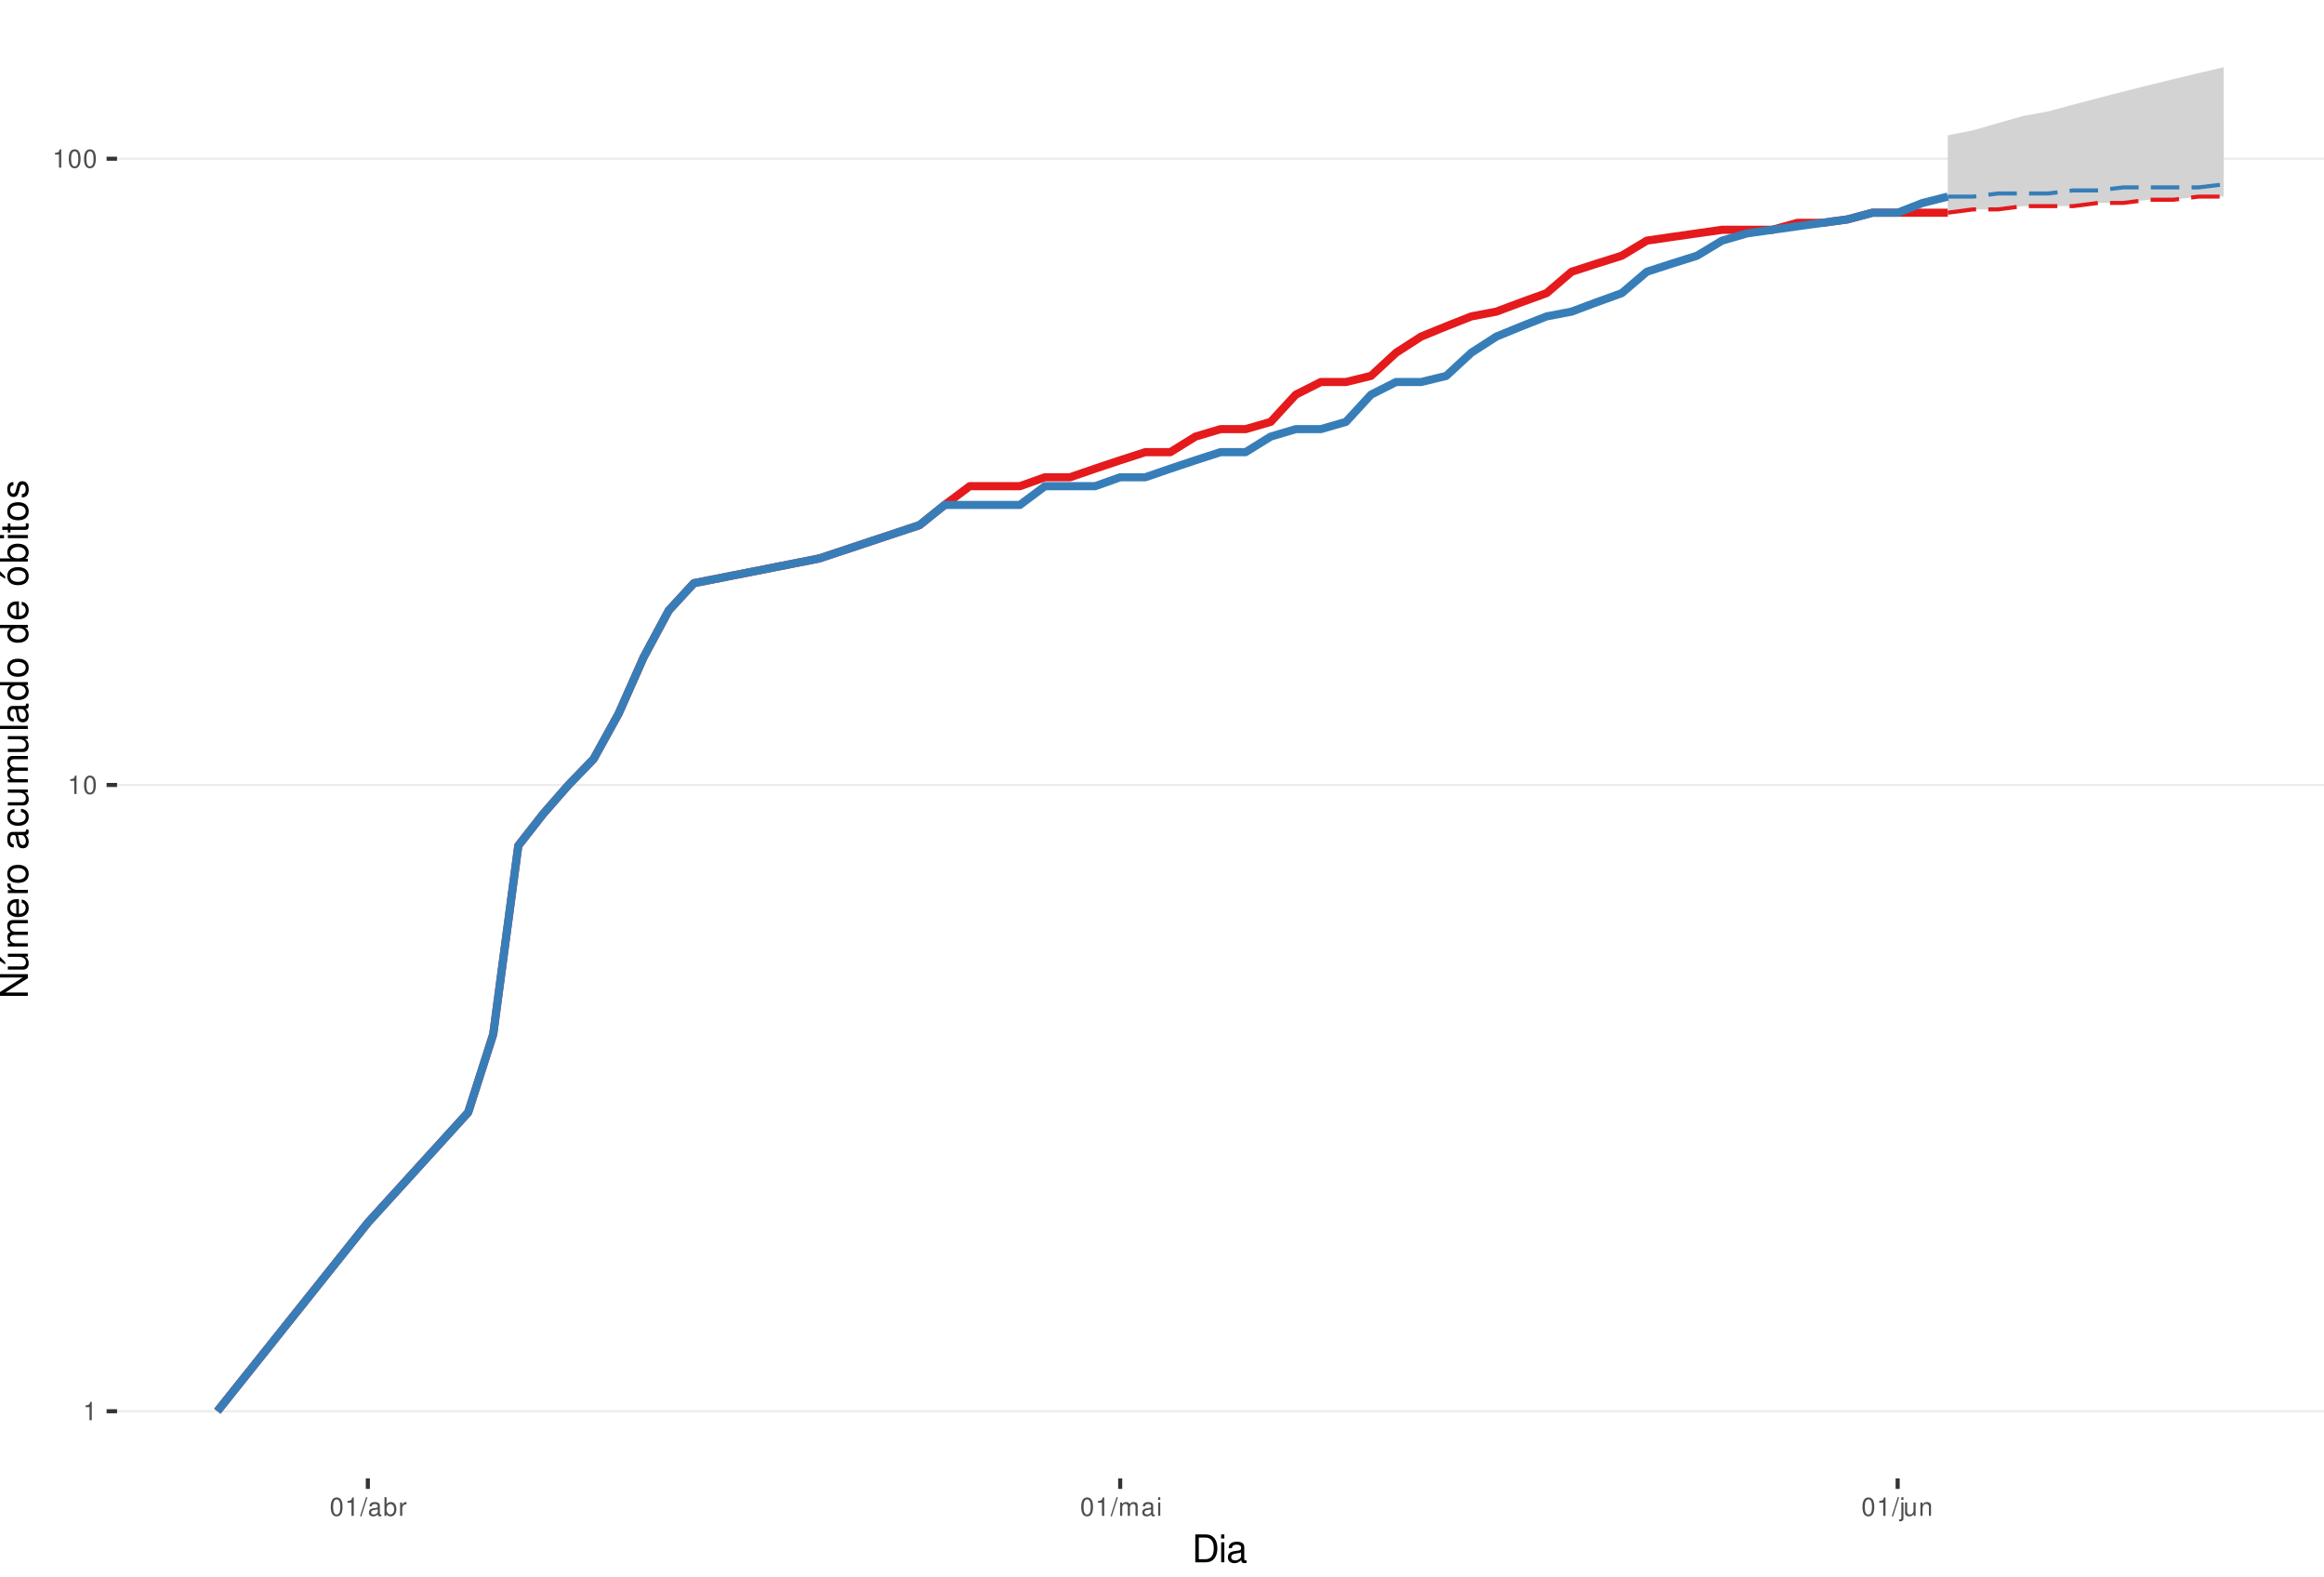
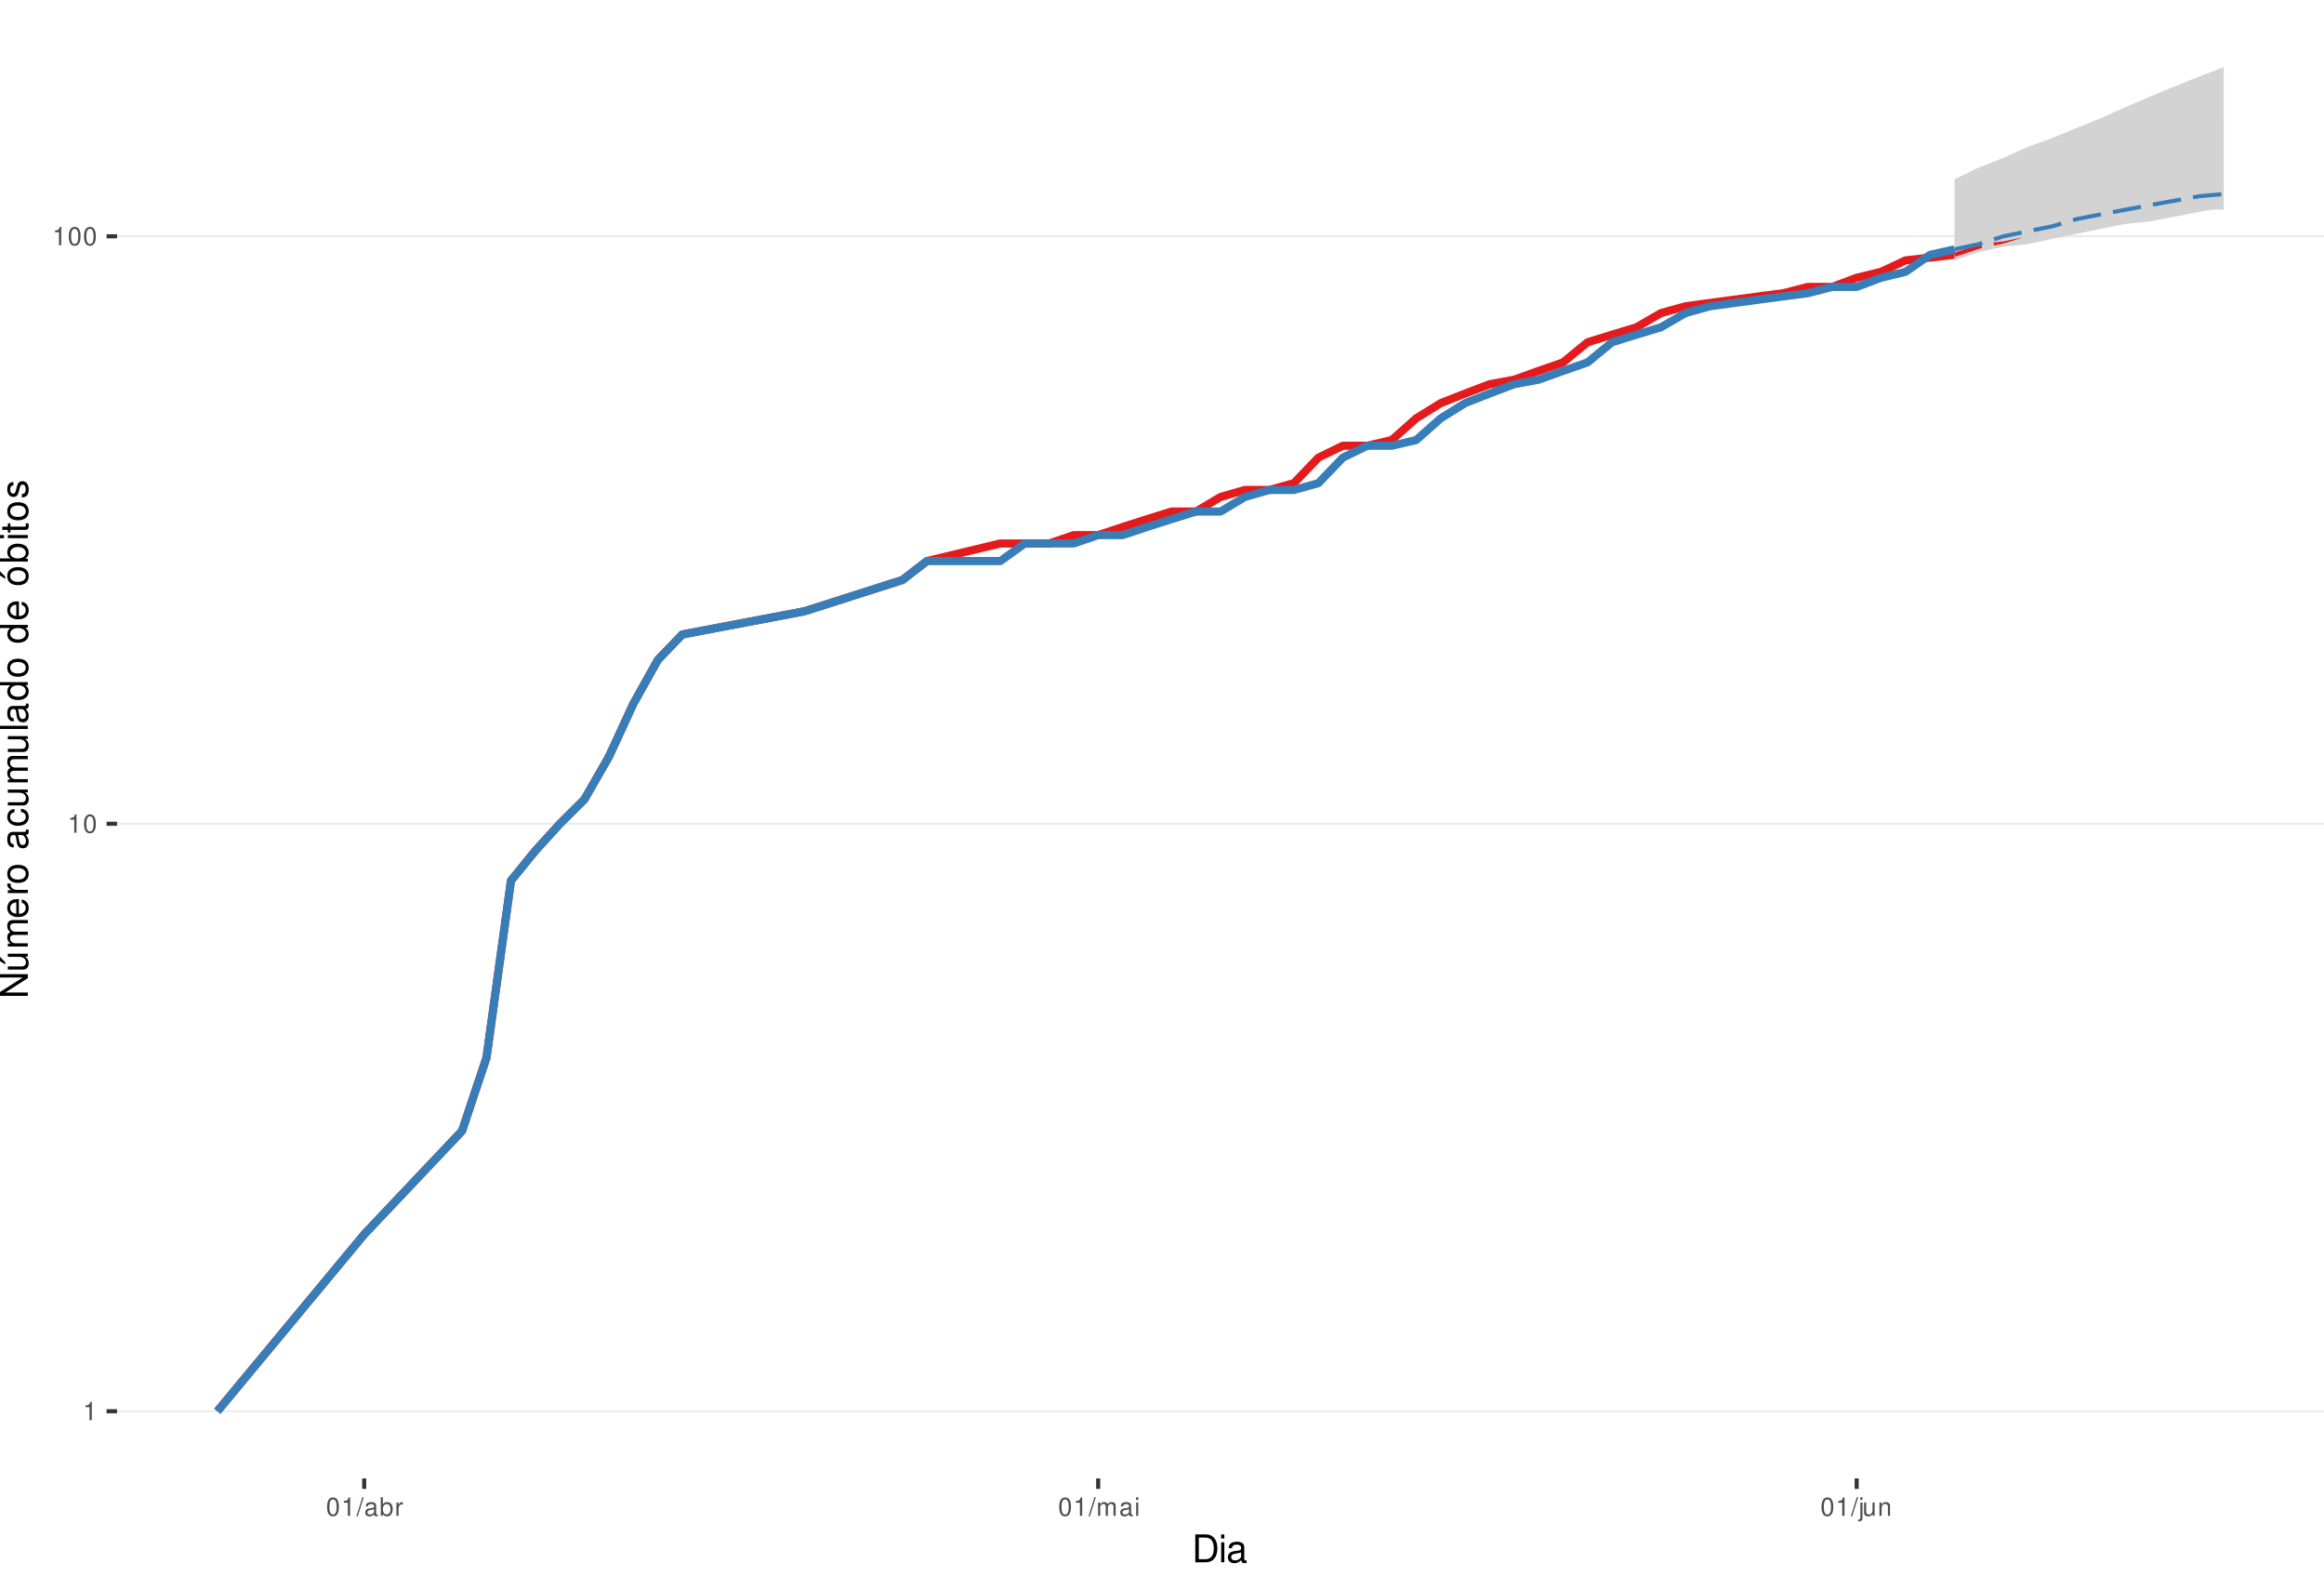
<svg xmlns="http://www.w3.org/2000/svg" xmlns:xlink="http://www.w3.org/1999/xlink" width="609pt" height="413pt" viewBox="0 0 609 413" version="1.1">
  <defs>
    <g>
      <symbol overflow="visible" id="glyph0-0">
        <path style="stroke:none;" d="" />
      </symbol>
      <symbol overflow="visible" id="glyph0-1">
        <path style="stroke:none;" d="M 1.719 -3.422 L 1.719 0 L 2.312 0 L 2.312 -4.812 L 1.922 -4.812 C 1.719 -4.078 1.578 -3.969 0.672 -3.859 L 0.672 -3.422 Z M 1.719 -3.422 " />
      </symbol>
      <symbol overflow="visible" id="glyph0-2">
        <path style="stroke:none;" d="M 1.828 -4.812 C 1.391 -4.812 0.984 -4.609 0.75 -4.281 C 0.438 -3.859 0.281 -3.219 0.281 -2.328 C 0.281 -0.703 0.812 0.156 1.828 0.156 C 2.828 0.156 3.375 -0.703 3.375 -2.297 C 3.375 -3.219 3.234 -3.844 2.922 -4.281 C 2.672 -4.625 2.281 -4.812 1.828 -4.812 Z M 1.828 -4.297 C 2.469 -4.297 2.781 -3.641 2.781 -2.344 C 2.781 -0.969 2.469 -0.328 1.812 -0.328 C 1.203 -0.328 0.891 -1 0.891 -2.328 C 0.891 -3.641 1.203 -4.297 1.828 -4.297 Z M 1.828 -4.297 " />
      </symbol>
      <symbol overflow="visible" id="glyph0-3">
        <path style="stroke:none;" d="M 1.531 -4.859 L -0.047 0.141 L 0.312 0.141 L 1.891 -4.859 Z M 1.531 -4.859 " />
      </symbol>
      <symbol overflow="visible" id="glyph0-4">
        <path style="stroke:none;" d="M 3.562 -0.328 C 3.5 -0.312 3.469 -0.312 3.438 -0.312 C 3.25 -0.312 3.141 -0.406 3.141 -0.578 L 3.141 -2.641 C 3.141 -3.25 2.688 -3.594 1.828 -3.594 C 1.312 -3.594 0.906 -3.438 0.672 -3.188 C 0.516 -3 0.453 -2.797 0.438 -2.453 L 0.984 -2.453 C 1.031 -2.875 1.297 -3.078 1.812 -3.078 C 2.312 -3.078 2.594 -2.891 2.594 -2.562 L 2.594 -2.406 C 2.578 -2.172 2.469 -2.078 2.016 -2.031 C 1.219 -1.922 1.109 -1.891 0.891 -1.812 C 0.484 -1.641 0.281 -1.328 0.281 -0.875 C 0.281 -0.25 0.719 0.156 1.422 0.156 C 1.859 0.156 2.219 0 2.609 -0.359 C 2.656 0 2.828 0.156 3.188 0.156 C 3.297 0.156 3.375 0.141 3.562 0.094 Z M 2.594 -1.094 C 2.594 -0.906 2.531 -0.797 2.375 -0.641 C 2.141 -0.438 1.875 -0.328 1.547 -0.328 C 1.109 -0.328 0.859 -0.547 0.859 -0.891 C 0.859 -1.266 1.094 -1.438 1.703 -1.531 C 2.297 -1.609 2.406 -1.641 2.594 -1.719 Z M 2.594 -1.094 " />
      </symbol>
      <symbol overflow="visible" id="glyph0-5">
        <path style="stroke:none;" d="M 0.359 -4.859 L 0.359 0 L 0.859 0 L 0.859 -0.453 C 1.125 -0.047 1.484 0.156 1.969 0.156 C 2.875 0.156 3.484 -0.594 3.484 -1.75 C 3.484 -2.891 2.922 -3.594 1.984 -3.594 C 1.516 -3.594 1.172 -3.406 0.906 -3.016 L 0.906 -4.859 Z M 1.891 -3.062 C 2.5 -3.062 2.906 -2.531 2.906 -1.703 C 2.906 -0.906 2.484 -0.359 1.891 -0.359 C 1.297 -0.359 0.906 -0.906 0.906 -1.719 C 0.906 -2.531 1.297 -3.062 1.891 -3.062 Z M 1.891 -3.062 " />
      </symbol>
      <symbol overflow="visible" id="glyph0-6">
        <path style="stroke:none;" d="M 0.453 -3.484 L 0.453 0 L 1.016 0 L 1.016 -1.812 C 1.031 -2.656 1.375 -3.016 2.141 -3 L 2.141 -3.562 C 2.047 -3.578 1.984 -3.594 1.922 -3.594 C 1.562 -3.594 1.297 -3.375 0.969 -2.859 L 0.969 -3.484 Z M 0.453 -3.484 " />
      </symbol>
      <symbol overflow="visible" id="glyph0-7">
        <path style="stroke:none;" d="M 0.469 -3.484 L 0.469 0 L 1.031 0 L 1.031 -2.188 C 1.031 -2.703 1.391 -3.109 1.844 -3.109 C 2.25 -3.109 2.484 -2.844 2.484 -2.406 L 2.484 0 L 3.047 0 L 3.047 -2.188 C 3.047 -2.703 3.422 -3.109 3.875 -3.109 C 4.266 -3.109 4.516 -2.844 4.516 -2.406 L 4.516 0 L 5.078 0 L 5.078 -2.609 C 5.078 -3.234 4.719 -3.594 4.062 -3.594 C 3.594 -3.594 3.312 -3.453 2.984 -3.062 C 2.781 -3.422 2.5 -3.594 2.047 -3.594 C 1.578 -3.594 1.266 -3.422 0.984 -3 L 0.984 -3.484 Z M 0.469 -3.484 " />
      </symbol>
      <symbol overflow="visible" id="glyph0-8">
        <path style="stroke:none;" d="M 1 -3.484 L 0.453 -3.484 L 0.453 0 L 1 0 Z M 1 -4.859 L 0.438 -4.859 L 0.438 -4.156 L 1 -4.156 Z M 1 -4.859 " />
      </symbol>
      <symbol overflow="visible" id="glyph0-9">
        <path style="stroke:none;" d="M 0.469 -3.484 L 0.469 0.5 C 0.469 0.859 0.359 0.969 0.016 0.969 C -0.031 0.969 -0.047 0.969 -0.125 0.953 L -0.125 1.438 C -0.047 1.438 -0.016 1.453 0.062 1.453 C 0.688 1.453 1.016 1.203 1.016 0.719 L 1.016 -3.484 Z M 1.016 -4.859 L 0.469 -4.859 L 0.469 -4.156 L 1.016 -4.156 Z M 1.016 -4.859 " />
      </symbol>
      <symbol overflow="visible" id="glyph0-10">
        <path style="stroke:none;" d="M 3.203 0 L 3.203 -3.484 L 2.656 -3.484 L 2.656 -1.516 C 2.656 -0.797 2.281 -0.328 1.703 -0.328 C 1.266 -0.328 0.984 -0.594 0.984 -1.016 L 0.984 -3.484 L 0.438 -3.484 L 0.438 -0.797 C 0.438 -0.219 0.859 0.156 1.547 0.156 C 2.062 0.156 2.391 -0.031 2.703 -0.484 L 2.703 0 Z M 3.203 0 " />
      </symbol>
      <symbol overflow="visible" id="glyph0-11">
        <path style="stroke:none;" d="M 0.469 -3.484 L 0.469 0 L 1.031 0 L 1.031 -1.922 C 1.031 -2.641 1.391 -3.109 1.969 -3.109 C 2.406 -3.109 2.688 -2.828 2.688 -2.422 L 2.688 0 L 3.234 0 L 3.234 -2.641 C 3.234 -3.219 2.812 -3.594 2.141 -3.594 C 1.625 -3.594 1.281 -3.391 0.984 -2.906 L 0.984 -3.484 Z M 0.469 -3.484 " />
      </symbol>
      <symbol overflow="visible" id="glyph1-0">
        <path style="stroke:none;" d="" />
      </symbol>
      <symbol overflow="visible" id="glyph1-1">
        <path style="stroke:none;" d="M 0.891 0 L 3.703 0 C 5.547 0 6.672 -1.375 6.672 -3.656 C 6.672 -5.906 5.547 -7.297 3.703 -7.297 L 0.891 -7.297 Z M 1.812 -0.812 L 1.812 -6.469 L 3.547 -6.469 C 4.984 -6.469 5.734 -5.5 5.734 -3.641 C 5.734 -1.797 4.984 -0.812 3.547 -0.812 Z M 1.812 -0.812 " />
      </symbol>
      <symbol overflow="visible" id="glyph1-2">
        <path style="stroke:none;" d="M 1.5 -5.234 L 0.672 -5.234 L 0.672 0 L 1.5 0 Z M 1.5 -7.297 L 0.656 -7.297 L 0.656 -6.234 L 1.5 -6.234 Z M 1.5 -7.297 " />
      </symbol>
      <symbol overflow="visible" id="glyph1-3">
        <path style="stroke:none;" d="M 5.344 -0.484 C 5.266 -0.469 5.219 -0.469 5.172 -0.469 C 4.875 -0.469 4.719 -0.625 4.719 -0.875 L 4.719 -3.953 C 4.719 -4.891 4.047 -5.391 2.75 -5.391 C 1.984 -5.391 1.375 -5.172 1.016 -4.781 C 0.766 -4.516 0.672 -4.203 0.656 -3.688 L 1.484 -3.688 C 1.562 -4.328 1.938 -4.625 2.719 -4.625 C 3.484 -4.625 3.891 -4.344 3.891 -3.844 L 3.891 -3.625 C 3.875 -3.266 3.703 -3.125 3.016 -3.047 C 1.844 -2.891 1.656 -2.844 1.344 -2.719 C 0.734 -2.453 0.422 -2 0.422 -1.312 C 0.422 -0.375 1.078 0.234 2.141 0.234 C 2.797 0.234 3.328 0 3.922 -0.547 C 3.984 0 4.234 0.234 4.781 0.234 C 4.953 0.234 5.062 0.203 5.344 0.141 Z M 3.891 -1.656 C 3.891 -1.375 3.812 -1.203 3.562 -0.969 C 3.219 -0.656 2.812 -0.5 2.312 -0.5 C 1.672 -0.5 1.297 -0.812 1.297 -1.344 C 1.297 -1.891 1.656 -2.172 2.547 -2.297 C 3.438 -2.422 3.609 -2.453 3.891 -2.594 Z M 3.891 -1.656 " />
      </symbol>
      <symbol overflow="visible" id="glyph2-0">
        <path style="stroke:none;" d="" />
      </symbol>
      <symbol overflow="visible" id="glyph2-1">
        <path style="stroke:none;" d="M -7.297 -6.453 L -7.297 -5.578 L -1.328 -5.578 L -7.297 -1.766 L -7.297 -0.766 L 0 -0.766 L 0 -1.641 L -5.906 -1.641 L 0 -5.406 L 0 -6.453 Z M -7.297 -6.453 " />
      </symbol>
      <symbol overflow="visible" id="glyph2-2">
        <path style="stroke:none;" d="M 0 -4.812 L -5.234 -4.812 L -5.234 -3.984 L -2.266 -3.984 C -1.203 -3.984 -0.5 -3.438 -0.5 -2.562 C -0.5 -1.906 -0.906 -1.484 -1.531 -1.484 L -5.234 -1.484 L -5.234 -0.656 L -1.203 -0.656 C -0.328 -0.656 0.234 -1.297 0.234 -2.312 C 0.234 -3.094 -0.047 -3.578 -0.734 -4.062 L 0 -4.062 Z M -7.406 -2.953 L -5.922 -2 L -5.922 -2.594 L -7.406 -4.094 Z M -7.406 -2.953 " />
      </symbol>
      <symbol overflow="visible" id="glyph2-3">
        <path style="stroke:none;" d="M -5.234 -0.703 L 0 -0.703 L 0 -1.547 L -3.297 -1.547 C -4.047 -1.547 -4.656 -2.094 -4.656 -2.766 C -4.656 -3.391 -4.281 -3.734 -3.609 -3.734 L 0 -3.734 L 0 -4.578 L -3.297 -4.578 C -4.047 -4.578 -4.656 -5.125 -4.656 -5.812 C -4.656 -6.422 -4.266 -6.781 -3.609 -6.781 L 0 -6.781 L 0 -7.625 L -3.938 -7.625 C -4.875 -7.625 -5.391 -7.078 -5.391 -6.094 C -5.391 -5.406 -5.188 -4.984 -4.594 -4.484 C -5.156 -4.188 -5.391 -3.766 -5.391 -3.078 C -5.391 -2.375 -5.125 -1.906 -4.5 -1.469 L -5.234 -1.469 Z M -5.234 -0.703 " />
      </symbol>
      <symbol overflow="visible" id="glyph2-4">
        <path style="stroke:none;" d="M -2.344 -5.125 C -3.141 -5.125 -3.625 -5.062 -4.016 -4.922 C -4.875 -4.578 -5.391 -3.781 -5.391 -2.797 C -5.391 -1.344 -4.281 -0.406 -2.547 -0.406 C -0.812 -0.406 0.234 -1.297 0.234 -2.781 C 0.234 -3.984 -0.453 -4.812 -1.594 -5.016 L -1.594 -4.188 C -0.906 -3.953 -0.547 -3.484 -0.547 -2.812 C -0.547 -2.281 -0.781 -1.828 -1.219 -1.547 C -1.516 -1.344 -1.812 -1.281 -2.344 -1.266 Z M -3.016 -1.297 C -3.984 -1.359 -4.625 -1.953 -4.625 -2.797 C -4.625 -3.641 -3.953 -4.234 -3.016 -4.234 Z M -3.016 -1.297 " />
      </symbol>
      <symbol overflow="visible" id="glyph2-5">
        <path style="stroke:none;" d="M -5.234 -0.688 L 0 -0.688 L 0 -1.531 L -2.719 -1.531 C -3.984 -1.547 -4.547 -2.062 -4.516 -3.203 L -5.359 -3.203 C -5.375 -3.062 -5.391 -2.984 -5.391 -2.891 C -5.391 -2.344 -5.062 -1.938 -4.297 -1.453 L -5.234 -1.453 Z M -5.234 -0.688 " />
      </symbol>
      <symbol overflow="visible" id="glyph2-6">
        <path style="stroke:none;" d="M -5.391 -2.719 C -5.391 -1.234 -4.344 -0.359 -2.578 -0.359 C -0.812 -0.359 0.234 -1.234 0.234 -2.734 C 0.234 -4.203 -0.812 -5.094 -2.547 -5.094 C -4.359 -5.094 -5.391 -4.234 -5.391 -2.719 Z M -4.625 -2.734 C -4.625 -3.672 -3.844 -4.234 -2.547 -4.234 C -1.312 -4.234 -0.547 -3.656 -0.547 -2.734 C -0.547 -1.797 -1.312 -1.234 -2.578 -1.234 C -3.844 -1.234 -4.625 -1.797 -4.625 -2.734 Z M -4.625 -2.734 " />
      </symbol>
      <symbol overflow="visible" id="glyph2-7">
        <path style="stroke:none;" d="" />
      </symbol>
      <symbol overflow="visible" id="glyph2-8">
        <path style="stroke:none;" d="M -0.484 -5.344 C -0.469 -5.266 -0.469 -5.219 -0.469 -5.172 C -0.469 -4.875 -0.625 -4.719 -0.875 -4.719 L -3.953 -4.719 C -4.891 -4.719 -5.391 -4.047 -5.391 -2.75 C -5.391 -1.984 -5.172 -1.375 -4.781 -1.016 C -4.516 -0.766 -4.203 -0.672 -3.688 -0.656 L -3.688 -1.484 C -4.328 -1.562 -4.625 -1.938 -4.625 -2.719 C -4.625 -3.484 -4.344 -3.891 -3.844 -3.891 L -3.625 -3.891 C -3.266 -3.875 -3.125 -3.703 -3.047 -3.016 C -2.891 -1.844 -2.844 -1.656 -2.719 -1.344 C -2.453 -0.734 -2 -0.422 -1.312 -0.422 C -0.375 -0.422 0.234 -1.078 0.234 -2.141 C 0.234 -2.797 0 -3.328 -0.547 -3.922 C 0 -3.984 0.234 -4.234 0.234 -4.781 C 0.234 -4.953 0.203 -5.062 0.141 -5.344 Z M -1.656 -3.891 C -1.375 -3.891 -1.203 -3.812 -0.969 -3.562 C -0.656 -3.219 -0.5 -2.812 -0.5 -2.312 C -0.5 -1.672 -0.812 -1.297 -1.344 -1.297 C -1.891 -1.297 -2.172 -1.656 -2.297 -2.547 C -2.422 -3.438 -2.453 -3.609 -2.594 -3.891 Z M -1.656 -3.891 " />
      </symbol>
      <symbol overflow="visible" id="glyph2-9">
        <path style="stroke:none;" d="M -3.484 -4.703 C -3.984 -4.672 -4.312 -4.562 -4.609 -4.359 C -5.094 -4 -5.391 -3.375 -5.391 -2.641 C -5.391 -1.219 -4.266 -0.312 -2.531 -0.312 C -0.844 -0.312 0.234 -1.203 0.234 -2.625 C 0.234 -3.875 -0.516 -4.672 -1.797 -4.766 L -1.797 -3.938 C -0.953 -3.797 -0.547 -3.359 -0.547 -2.656 C -0.547 -1.734 -1.297 -1.188 -2.531 -1.188 C -3.844 -1.188 -4.625 -1.719 -4.625 -2.625 C -4.625 -3.328 -4.203 -3.766 -3.484 -3.875 Z M -3.484 -4.703 " />
      </symbol>
      <symbol overflow="visible" id="glyph2-10">
        <path style="stroke:none;" d="M 0 -4.812 L -5.234 -4.812 L -5.234 -3.984 L -2.266 -3.984 C -1.203 -3.984 -0.5 -3.438 -0.5 -2.562 C -0.5 -1.906 -0.906 -1.484 -1.531 -1.484 L -5.234 -1.484 L -5.234 -0.656 L -1.203 -0.656 C -0.328 -0.656 0.234 -1.297 0.234 -2.312 C 0.234 -3.094 -0.047 -3.578 -0.734 -4.062 L 0 -4.062 Z M 0 -4.812 " />
      </symbol>
      <symbol overflow="visible" id="glyph2-11">
        <path style="stroke:none;" d="M -7.297 -1.516 L -7.297 -0.688 L 0 -0.688 L 0 -1.516 Z M -7.297 -1.516 " />
      </symbol>
      <symbol overflow="visible" id="glyph2-12">
        <path style="stroke:none;" d="M -7.297 -4.953 L -7.297 -4.125 L -4.578 -4.125 C -5.109 -3.766 -5.391 -3.203 -5.391 -2.516 C -5.391 -1.156 -4.297 -0.266 -2.625 -0.266 C -0.859 -0.266 0.234 -1.125 0.234 -2.547 C 0.234 -3.266 -0.047 -3.766 -0.688 -4.203 L 0 -4.203 L 0 -4.953 Z M -4.609 -2.656 C -4.609 -3.547 -3.812 -4.125 -2.562 -4.125 C -1.344 -4.125 -0.547 -3.547 -0.547 -2.656 C -0.547 -1.734 -1.359 -1.125 -2.578 -1.125 C -3.797 -1.125 -4.609 -1.734 -4.609 -2.656 Z M -4.609 -2.656 " />
      </symbol>
      <symbol overflow="visible" id="glyph2-13">
        <path style="stroke:none;" d="M -5.391 -2.719 C -5.391 -1.234 -4.344 -0.359 -2.578 -0.359 C -0.812 -0.359 0.234 -1.234 0.234 -2.734 C 0.234 -4.203 -0.812 -5.094 -2.547 -5.094 C -4.359 -5.094 -5.391 -4.234 -5.391 -2.719 Z M -4.625 -2.734 C -4.625 -3.672 -3.844 -4.234 -2.547 -4.234 C -1.312 -4.234 -0.547 -3.656 -0.547 -2.734 C -0.547 -1.797 -1.312 -1.234 -2.578 -1.234 C -3.844 -1.234 -4.625 -1.797 -4.625 -2.734 Z M -7.406 -2.984 L -5.922 -2.016 L -5.922 -2.625 L -7.406 -4.109 Z M -7.406 -2.984 " />
      </symbol>
      <symbol overflow="visible" id="glyph2-14">
        <path style="stroke:none;" d="M -7.297 -0.547 L 0 -0.547 L 0 -1.297 L -0.672 -1.297 C -0.062 -1.688 0.234 -2.219 0.234 -2.953 C 0.234 -4.328 -0.906 -5.234 -2.641 -5.234 C -4.344 -5.234 -5.391 -4.375 -5.391 -2.984 C -5.391 -2.266 -5.125 -1.766 -4.531 -1.375 L -7.297 -1.375 Z M -4.609 -2.828 C -4.609 -3.766 -3.797 -4.359 -2.547 -4.359 C -1.359 -4.359 -0.547 -3.734 -0.547 -2.828 C -0.547 -1.938 -1.344 -1.375 -2.578 -1.375 C -3.812 -1.375 -4.609 -1.938 -4.609 -2.828 Z M -4.609 -2.828 " />
      </symbol>
      <symbol overflow="visible" id="glyph2-15">
        <path style="stroke:none;" d="M -5.234 -1.5 L -5.234 -0.672 L 0 -0.672 L 0 -1.5 Z M -7.297 -1.5 L -7.297 -0.656 L -6.234 -0.656 L -6.234 -1.5 Z M -7.297 -1.5 " />
      </symbol>
      <symbol overflow="visible" id="glyph2-16">
        <path style="stroke:none;" d="M -5.234 -2.547 L -5.234 -1.688 L -6.688 -1.688 L -6.688 -0.844 L -5.234 -0.844 L -5.234 -0.141 L -4.562 -0.141 L -4.562 -0.844 L -0.594 -0.844 C -0.062 -0.844 0.234 -1.203 0.234 -1.859 C 0.234 -2.078 0.203 -2.266 0.156 -2.547 L -0.547 -2.547 C -0.516 -2.422 -0.5 -2.312 -0.5 -2.141 C -0.5 -1.781 -0.594 -1.688 -0.969 -1.688 L -4.562 -1.688 L -4.562 -2.547 Z M -5.234 -2.547 " />
      </symbol>
      <symbol overflow="visible" id="glyph2-17">
        <path style="stroke:none;" d="M -3.781 -4.375 C -4.812 -4.375 -5.391 -3.688 -5.391 -2.484 C -5.391 -1.266 -4.766 -0.469 -3.797 -0.469 C -2.969 -0.469 -2.578 -0.891 -2.281 -2.125 L -2.094 -2.906 C -1.953 -3.484 -1.734 -3.719 -1.375 -3.719 C -0.875 -3.719 -0.547 -3.234 -0.547 -2.5 C -0.547 -2.047 -0.672 -1.672 -0.891 -1.453 C -1.047 -1.328 -1.188 -1.266 -1.562 -1.219 L -1.562 -0.344 C -0.344 -0.375 0.234 -1.062 0.234 -2.438 C 0.234 -3.75 -0.422 -4.594 -1.438 -4.594 C -2.203 -4.594 -2.641 -4.156 -2.891 -3.109 L -3.078 -2.312 C -3.234 -1.625 -3.453 -1.344 -3.828 -1.344 C -4.312 -1.344 -4.625 -1.766 -4.625 -2.453 C -4.625 -3.125 -4.328 -3.484 -3.781 -3.5 Z M -3.781 -4.375 " />
      </symbol>
    </g>
    <clipPath id="clip1">
      <path d="M 30.672 0 L 609 0 L 609 387.328 L 30.672 387.328 Z M 30.672 0 " />
    </clipPath>
    <clipPath id="clip2">
      <path d="M 30.672 369 L 609 369 L 609 370 L 30.672 370 Z M 30.672 369 " />
    </clipPath>
    <clipPath id="clip3">
-       <path d="M 30.672 205 L 609 205 L 609 206 L 30.672 206 Z M 30.672 205 " />
+       <path d="M 30.672 215 L 609 215 L 609 217 L 30.672 217 Z M 30.672 215 " />
    </clipPath>
    <clipPath id="clip4">
-       <path d="M 30.672 41 L 609 41 L 609 42 L 30.672 42 Z M 30.672 41 " />
+       <path d="M 30.672 61 L 609 61 L 609 63 L 30.672 63 Z M 30.672 61 " />
    </clipPath>
  </defs>
  <g id="surface46">
    <rect x="0" y="0" width="609" height="413" style="fill:rgb(100%,100%,100%);fill-opacity:1;stroke:none;" />
    <rect x="0" y="0" width="609" height="413" style="fill:rgb(100%,100%,100%);fill-opacity:1;stroke:none;" />
    <path style="fill:none;stroke-width:1.067;stroke-linecap:round;stroke-linejoin:round;stroke:rgb(100%,100%,100%);stroke-opacity:1;stroke-miterlimit:10;" d="M 0 413 L 609 413 L 609 0 L 0 0 Z M 0 413 " />
    <g clip-path="url(#clip1)" clip-rule="nonzero">
      <path style=" stroke:none;fill-rule:nonzero;fill:rgb(100%,100%,100%);fill-opacity:1;" d="M 30.672 387.328 L 609 387.328 L 609 0 L 30.672 0 Z M 30.672 387.328 " />
    </g>
    <g clip-path="url(#clip2)" clip-rule="nonzero">
      <path style="fill:none;stroke-width:0.533;stroke-linecap:butt;stroke-linejoin:round;stroke:rgb(92.157%,92.157%,92.157%);stroke-opacity:1;stroke-miterlimit:10;" d="M 30.672 369.723 L 609 369.723 " />
    </g>
    <g clip-path="url(#clip3)" clip-rule="nonzero">
-       <path style="fill:none;stroke-width:0.533;stroke-linecap:butt;stroke-linejoin:round;stroke:rgb(92.157%,92.157%,92.157%);stroke-opacity:1;stroke-miterlimit:10;" d="M 30.672 205.652 L 609 205.652 " />
+       <path style="fill:none;stroke-width:0.533;stroke-linecap:butt;stroke-linejoin:round;stroke:rgb(92.157%,92.157%,92.157%);stroke-opacity:1;stroke-miterlimit:10;" d="M 30.672 215.812 L 609 215.812 " />
    </g>
    <g clip-path="url(#clip4)" clip-rule="nonzero">
-       <path style="fill:none;stroke-width:0.533;stroke-linecap:butt;stroke-linejoin:round;stroke:rgb(92.157%,92.157%,92.157%);stroke-opacity:1;stroke-miterlimit:10;" d="M 30.672 41.582 L 609 41.582 " />
-     </g>
-     <path style="fill:none;stroke-width:2.134;stroke-linecap:butt;stroke-linejoin:round;stroke:rgb(89.412%,10.196%,10.98%);stroke-opacity:1;stroke-miterlimit:10;" d="M 56.957 369.723 L 96.391 320.332 L 122.68 291.441 L 129.25 270.941 L 135.82 221.551 L 142.395 213.16 L 148.965 205.652 L 155.539 198.859 L 162.109 186.957 L 168.68 172.16 L 175.254 159.918 L 181.824 152.785 L 214.684 146.305 L 240.973 137.566 L 247.543 132.285 L 254.117 127.371 L 267.262 127.371 L 273.832 125.035 L 280.402 125.035 L 286.977 122.773 L 293.547 120.578 L 300.121 118.453 L 306.691 118.453 L 313.266 114.379 L 319.836 112.426 L 326.406 112.426 L 332.98 110.527 L 339.551 103.395 L 346.125 100.082 L 352.695 100.082 L 359.266 98.48 L 365.84 92.41 L 372.41 88.176 L 378.984 85.488 L 385.555 82.895 L 392.125 81.637 L 398.699 79.176 L 405.27 76.801 L 411.844 71.188 L 418.414 69.062 L 424.984 66.996 L 431.559 63.035 L 438.129 62.078 L 444.703 61.137 L 451.273 60.203 L 464.418 60.203 L 470.988 58.379 L 477.562 58.379 L 484.133 57.48 L 490.707 55.723 L 510.422 55.723 " />
-     <path style=" stroke:none;fill-rule:nonzero;fill:rgb(82.745%,82.745%,82.745%);fill-opacity:1;" d="M 510.422 35.441 L 516.992 34.145 L 523.566 32.246 L 530.137 30.395 L 536.707 29.188 L 543.281 27.41 L 549.852 25.68 L 556.426 23.992 L 562.996 22.34 L 569.57 20.727 L 576.141 19.148 L 582.711 17.605 L 582.711 51.504 L 576.141 51.504 L 569.57 52.328 L 562.996 52.328 L 556.426 53.16 L 549.852 53.16 L 543.281 54.004 L 530.137 54.004 L 523.566 54.859 L 516.992 54.859 L 510.422 55.723 Z M 510.422 35.441 " />
-     <path style="fill:none;stroke-width:1.067;stroke-linecap:butt;stroke-linejoin:round;stroke:rgb(89.412%,10.196%,10.98%);stroke-opacity:1;stroke-dasharray:7.469,3.201;stroke-miterlimit:10;" d="M 510.422 55.723 L 516.992 54.859 L 523.566 54.859 L 530.137 54.004 L 543.281 54.004 L 549.852 53.16 L 556.426 53.16 L 562.996 52.328 L 569.57 52.328 L 576.141 51.504 L 582.711 51.504 " />
-     <path style="fill:none;stroke-width:2.134;stroke-linecap:butt;stroke-linejoin:round;stroke:rgb(21.569%,49.412%,72.157%);stroke-opacity:1;stroke-miterlimit:10;" d="M 56.957 369.723 L 96.391 320.332 L 122.68 291.441 L 129.25 270.941 L 135.82 221.551 L 142.395 213.16 L 148.965 205.652 L 155.539 198.859 L 162.109 186.957 L 168.68 172.16 L 175.254 159.918 L 181.824 152.785 L 214.684 146.305 L 240.973 137.566 L 247.543 132.285 L 267.262 132.285 L 273.832 127.371 L 286.977 127.371 L 293.547 125.035 L 300.121 125.035 L 306.691 122.773 L 313.266 120.578 L 319.836 118.453 L 326.406 118.453 L 332.98 114.379 L 339.551 112.426 L 346.125 112.426 L 352.695 110.527 L 359.266 103.395 L 365.84 100.082 L 372.41 100.082 L 378.984 98.48 L 385.555 92.41 L 392.125 88.176 L 398.699 85.488 L 405.27 82.895 L 411.844 81.637 L 418.414 79.176 L 424.984 76.801 L 431.559 71.188 L 438.129 69.062 L 444.703 66.996 L 451.273 63.035 L 457.848 61.137 L 464.418 60.203 L 470.988 59.285 L 477.562 58.379 L 484.133 57.48 L 490.707 55.723 L 497.277 55.723 L 503.848 53.16 L 510.422 51.504 " />
-     <path style=" stroke:none;fill-rule:nonzero;fill:rgb(82.745%,82.745%,82.745%);fill-opacity:1;" d="M 510.422 51.504 L 516.992 49.09 L 523.566 47.523 L 530.137 45.234 L 536.707 43.02 L 543.281 40.871 L 549.852 39.477 L 556.426 37.43 L 562.996 35.441 L 569.57 34.145 L 576.141 32.871 L 582.711 32.246 L 582.711 48.301 L 576.141 49.09 L 556.426 49.09 L 549.852 49.887 L 543.281 49.887 L 536.707 50.691 L 523.566 50.691 L 516.992 51.504 Z M 510.422 51.504 " />
-     <path style="fill:none;stroke-width:1.067;stroke-linecap:butt;stroke-linejoin:round;stroke:rgb(21.569%,49.412%,72.157%);stroke-opacity:1;stroke-dasharray:7.469,3.201;stroke-miterlimit:10;" d="M 510.422 51.504 L 516.992 51.504 L 523.566 50.691 L 536.707 50.691 L 543.281 49.887 L 549.852 49.887 L 556.426 49.09 L 576.141 49.09 L 582.711 48.301 " />
+       <path style="fill:none;stroke-width:0.533;stroke-linecap:butt;stroke-linejoin:round;stroke:rgb(92.157%,92.157%,92.157%);stroke-opacity:1;stroke-miterlimit:10;" d="M 30.672 61.902 L 609 61.902 " />
+     </g>
+     <path style="fill:none;stroke-width:2.134;stroke-linecap:butt;stroke-linejoin:round;stroke:rgb(89.412%,10.196%,10.98%);stroke-opacity:1;stroke-miterlimit:10;" d="M 56.957 369.723 L 95.43 323.391 L 121.074 296.289 L 127.488 277.059 L 133.898 230.727 L 140.309 222.855 L 146.723 215.812 L 153.133 209.441 L 159.547 198.273 L 165.957 184.395 L 172.367 172.91 L 178.781 166.219 L 210.84 160.137 L 236.484 151.945 L 242.895 146.988 L 262.133 142.379 L 274.953 142.379 L 281.367 140.188 L 287.777 140.188 L 294.188 138.062 L 300.602 136.008 L 307.012 134.012 L 313.426 134.012 L 319.836 130.191 L 326.246 128.359 L 332.66 128.359 L 339.07 126.578 L 345.48 119.887 L 351.895 116.777 L 358.305 116.777 L 364.719 115.277 L 371.129 109.582 L 377.539 105.613 L 383.953 103.09 L 390.363 100.656 L 396.773 99.477 L 403.188 97.172 L 409.598 94.941 L 416.012 89.676 L 422.422 87.68 L 428.832 85.742 L 435.246 82.027 L 441.656 80.246 L 448.066 79.371 L 454.48 78.508 L 460.891 77.656 L 467.305 76.816 L 473.715 75.168 L 480.125 75.168 L 486.539 72.766 L 492.949 71.211 L 499.359 68.207 L 505.773 67.477 L 512.184 66.754 " />
+     <path style=" stroke:none;fill-rule:nonzero;fill:rgb(82.745%,82.745%,82.745%);fill-opacity:1;" d="M 512.184 46.984 L 518.598 43.852 L 525.008 41.348 L 531.418 38.461 L 537.832 36.148 L 544.242 33.477 L 550.652 30.906 L 557.066 28.023 L 563.477 25.266 L 569.891 22.613 L 576.301 20.062 L 582.711 17.605 L 582.711 54.328 L 576.301 55.531 L 569.891 56.758 L 563.477 58.008 L 557.066 58.641 L 550.652 59.926 L 544.242 61.238 L 537.832 62.574 L 531.418 63.938 L 525.008 64.629 L 518.598 66.039 L 512.184 68.207 Z M 512.184 46.984 " />
+     <path style="fill:none;stroke-width:1.067;stroke-linecap:butt;stroke-linejoin:round;stroke:rgb(89.412%,10.196%,10.98%);stroke-opacity:1;stroke-dasharray:7.469,3.201;stroke-miterlimit:10;" d="M 512.184 66.754 L 518.598 64.629 L 525.008 63.254 L 531.418 61.238 L 537.832 59.926 L 544.242 58.008 L 550.652 56.758 L 557.066 54.926 L 563.477 53.73 L 569.891 51.98 L 576.301 50.273 L 582.711 49.16 " />
+     <path style="fill:none;stroke-width:2.134;stroke-linecap:butt;stroke-linejoin:round;stroke:rgb(21.569%,49.412%,72.157%);stroke-opacity:1;stroke-miterlimit:10;" d="M 56.957 369.723 L 95.43 323.391 L 121.074 296.289 L 127.488 277.059 L 133.898 230.727 L 140.309 222.855 L 146.723 215.812 L 153.133 209.441 L 159.547 198.273 L 165.957 184.395 L 172.367 172.91 L 178.781 166.219 L 210.84 160.137 L 236.484 151.945 L 242.895 146.988 L 262.133 146.988 L 268.543 142.379 L 281.367 142.379 L 287.777 140.188 L 294.188 140.188 L 300.602 138.062 L 307.012 136.008 L 313.426 134.012 L 319.836 134.012 L 326.246 130.191 L 332.66 128.359 L 339.07 128.359 L 345.48 126.578 L 351.895 119.887 L 358.305 116.777 L 364.719 116.777 L 371.129 115.277 L 377.539 109.582 L 383.953 105.613 L 390.363 103.09 L 396.773 100.656 L 403.188 99.477 L 409.598 97.172 L 416.012 94.941 L 422.422 89.676 L 428.832 87.68 L 435.246 85.742 L 441.656 82.027 L 448.066 80.246 L 454.48 79.371 L 460.891 78.508 L 467.305 77.656 L 473.715 76.816 L 480.125 75.168 L 486.539 75.168 L 492.949 72.766 L 499.359 71.211 L 505.773 66.754 L 512.184 65.332 " />
+     <path style=" stroke:none;fill-rule:nonzero;fill:rgb(82.745%,82.745%,82.745%);fill-opacity:1;" d="M 512.184 65.332 L 518.598 61.238 L 525.008 57.379 L 531.418 53.145 L 537.832 49.715 L 544.242 46.453 L 550.652 43.344 L 557.066 40.859 L 563.477 37.992 L 569.891 35.695 L 576.301 33.914 L 582.711 32.609 L 582.711 54.926 L 576.301 54.926 L 569.891 56.141 L 563.477 56.758 L 557.066 57.379 L 550.652 58.641 L 544.242 59.926 L 537.832 60.578 L 531.418 61.902 L 525.008 63.254 L 518.598 63.938 Z M 512.184 65.332 " />
+     <path style="fill:none;stroke-width:1.067;stroke-linecap:butt;stroke-linejoin:round;stroke:rgb(21.569%,49.412%,72.157%);stroke-opacity:1;stroke-dasharray:7.469,3.201;stroke-miterlimit:10;" d="M 512.184 65.332 L 518.598 63.938 L 525.008 61.902 L 531.418 60.578 L 537.832 59.281 L 544.242 57.379 L 550.652 56.141 L 557.066 54.926 L 563.477 53.73 L 569.891 52.559 L 576.301 51.406 L 582.711 50.84 " />
    <g style="fill:rgb(30.196%,30.196%,30.196%);fill-opacity:1;">
      <use xlink:href="#glyph0-1" x="21.738" y="372.07" />
    </g>
    <g style="fill:rgb(30.196%,30.196%,30.196%);fill-opacity:1;">
-       <use xlink:href="#glyph0-1" x="17.738" y="208" />
-       <use xlink:href="#glyph0-2" x="21.738" y="208" />
-     </g>
-     <g style="fill:rgb(30.196%,30.196%,30.196%);fill-opacity:1;">
-       <use xlink:href="#glyph0-1" x="13.738" y="43.93" />
-       <use xlink:href="#glyph0-2" x="17.738" y="43.93" />
-       <use xlink:href="#glyph0-2" x="21.738" y="43.93" />
+       <use xlink:href="#glyph0-1" x="17.738" y="218.16" />
+       <use xlink:href="#glyph0-2" x="21.738" y="218.16" />
+     </g>
+     <g style="fill:rgb(30.196%,30.196%,30.196%);fill-opacity:1;">
+       <use xlink:href="#glyph0-1" x="13.738" y="64.25" />
+       <use xlink:href="#glyph0-2" x="17.738" y="64.25" />
+       <use xlink:href="#glyph0-2" x="21.738" y="64.25" />
    </g>
    <path style="fill:none;stroke-width:1.067;stroke-linecap:butt;stroke-linejoin:round;stroke:rgb(20%,20%,20%);stroke-opacity:1;stroke-miterlimit:10;" d="M 27.93 369.723 L 30.672 369.723 " />
-     <path style="fill:none;stroke-width:1.067;stroke-linecap:butt;stroke-linejoin:round;stroke:rgb(20%,20%,20%);stroke-opacity:1;stroke-miterlimit:10;" d="M 27.93 205.652 L 30.672 205.652 " />
-     <path style="fill:none;stroke-width:1.067;stroke-linecap:butt;stroke-linejoin:round;stroke:rgb(20%,20%,20%);stroke-opacity:1;stroke-miterlimit:10;" d="M 27.93 41.582 L 30.672 41.582 " />
-     <path style="fill:none;stroke-width:1.067;stroke-linecap:butt;stroke-linejoin:round;stroke:rgb(20%,20%,20%);stroke-opacity:1;stroke-miterlimit:10;" d="M 96.391 390.07 L 96.391 387.328 " />
-     <path style="fill:none;stroke-width:1.067;stroke-linecap:butt;stroke-linejoin:round;stroke:rgb(20%,20%,20%);stroke-opacity:1;stroke-miterlimit:10;" d="M 293.547 390.07 L 293.547 387.328 " />
-     <path style="fill:none;stroke-width:1.067;stroke-linecap:butt;stroke-linejoin:round;stroke:rgb(20%,20%,20%);stroke-opacity:1;stroke-miterlimit:10;" d="M 497.277 390.07 L 497.277 387.328 " />
-     <g style="fill:rgb(30.196%,30.196%,30.196%);fill-opacity:1;">
-       <use xlink:href="#glyph0-2" x="86.391" y="397.109" />
-       <use xlink:href="#glyph0-1" x="90.391" y="397.109" />
-       <use xlink:href="#glyph0-3" x="94.391" y="397.109" />
-       <use xlink:href="#glyph0-4" x="96.391" y="397.109" />
-       <use xlink:href="#glyph0-5" x="100.391" y="397.109" />
-       <use xlink:href="#glyph0-6" x="104.391" y="397.109" />
-     </g>
-     <g style="fill:rgb(30.196%,30.196%,30.196%);fill-opacity:1;">
-       <use xlink:href="#glyph0-2" x="283.047" y="397.109" />
-       <use xlink:href="#glyph0-1" x="287.047" y="397.109" />
-       <use xlink:href="#glyph0-3" x="291.047" y="397.109" />
-       <use xlink:href="#glyph0-7" x="293.047" y="397.109" />
-       <use xlink:href="#glyph0-4" x="299.047" y="397.109" />
-       <use xlink:href="#glyph0-8" x="303.047" y="397.109" />
-     </g>
-     <g style="fill:rgb(30.196%,30.196%,30.196%);fill-opacity:1;">
-       <use xlink:href="#glyph0-2" x="487.777" y="397.109" />
-       <use xlink:href="#glyph0-1" x="491.777" y="397.109" />
-       <use xlink:href="#glyph0-3" x="495.777" y="397.109" />
-       <use xlink:href="#glyph0-9" x="497.777" y="397.109" />
-       <use xlink:href="#glyph0-10" x="498.777" y="397.109" />
-       <use xlink:href="#glyph0-11" x="502.777" y="397.109" />
+     <path style="fill:none;stroke-width:1.067;stroke-linecap:butt;stroke-linejoin:round;stroke:rgb(20%,20%,20%);stroke-opacity:1;stroke-miterlimit:10;" d="M 27.93 215.812 L 30.672 215.812 " />
+     <path style="fill:none;stroke-width:1.067;stroke-linecap:butt;stroke-linejoin:round;stroke:rgb(20%,20%,20%);stroke-opacity:1;stroke-miterlimit:10;" d="M 27.93 61.902 L 30.672 61.902 " />
+     <path style="fill:none;stroke-width:1.067;stroke-linecap:butt;stroke-linejoin:round;stroke:rgb(20%,20%,20%);stroke-opacity:1;stroke-miterlimit:10;" d="M 95.43 390.07 L 95.43 387.328 " />
+     <path style="fill:none;stroke-width:1.067;stroke-linecap:butt;stroke-linejoin:round;stroke:rgb(20%,20%,20%);stroke-opacity:1;stroke-miterlimit:10;" d="M 287.777 390.07 L 287.777 387.328 " />
+     <path style="fill:none;stroke-width:1.067;stroke-linecap:butt;stroke-linejoin:round;stroke:rgb(20%,20%,20%);stroke-opacity:1;stroke-miterlimit:10;" d="M 486.539 390.07 L 486.539 387.328 " />
+     <g style="fill:rgb(30.196%,30.196%,30.196%);fill-opacity:1;">
+       <use xlink:href="#glyph0-2" x="85.43" y="397.109" />
+       <use xlink:href="#glyph0-1" x="89.43" y="397.109" />
+       <use xlink:href="#glyph0-3" x="93.43" y="397.109" />
+       <use xlink:href="#glyph0-4" x="95.43" y="397.109" />
+       <use xlink:href="#glyph0-5" x="99.43" y="397.109" />
+       <use xlink:href="#glyph0-6" x="103.43" y="397.109" />
+     </g>
+     <g style="fill:rgb(30.196%,30.196%,30.196%);fill-opacity:1;">
+       <use xlink:href="#glyph0-2" x="277.277" y="397.109" />
+       <use xlink:href="#glyph0-1" x="281.277" y="397.109" />
+       <use xlink:href="#glyph0-3" x="285.277" y="397.109" />
+       <use xlink:href="#glyph0-7" x="287.277" y="397.109" />
+       <use xlink:href="#glyph0-4" x="293.277" y="397.109" />
+       <use xlink:href="#glyph0-8" x="297.277" y="397.109" />
+     </g>
+     <g style="fill:rgb(30.196%,30.196%,30.196%);fill-opacity:1;">
+       <use xlink:href="#glyph0-2" x="477.039" y="397.109" />
+       <use xlink:href="#glyph0-1" x="481.039" y="397.109" />
+       <use xlink:href="#glyph0-3" x="485.039" y="397.109" />
+       <use xlink:href="#glyph0-9" x="487.039" y="397.109" />
+       <use xlink:href="#glyph0-10" x="488.039" y="397.109" />
+       <use xlink:href="#glyph0-11" x="492.039" y="397.109" />
    </g>
    <g style="fill:rgb(0%,0%,0%);fill-opacity:1;">
      <use xlink:href="#glyph1-1" x="312.336" y="409.29" />
      <use xlink:href="#glyph1-2" x="319.336" y="409.29" />
      <use xlink:href="#glyph1-3" x="321.336" y="409.29" />
    </g>
    <g style="fill:rgb(0%,0%,0%);fill-opacity:1;">
      <use xlink:href="#glyph2-1" x="7.29" y="261.664" />
      <use xlink:href="#glyph2-2" x="7.29" y="254.664" />
      <use xlink:href="#glyph2-3" x="7.29" y="248.664" />
      <use xlink:href="#glyph2-4" x="7.29" y="240.664" />
      <use xlink:href="#glyph2-5" x="7.29" y="234.664" />
      <use xlink:href="#glyph2-6" x="7.29" y="231.664" />
      <use xlink:href="#glyph2-7" x="7.29" y="225.664" />
      <use xlink:href="#glyph2-8" x="7.29" y="222.664" />
      <use xlink:href="#glyph2-9" x="7.29" y="216.664" />
      <use xlink:href="#glyph2-10" x="7.29" y="211.664" />
      <use xlink:href="#glyph2-3" x="7.29" y="205.664" />
      <use xlink:href="#glyph2-10" x="7.29" y="197.664" />
      <use xlink:href="#glyph2-11" x="7.29" y="191.664" />
      <use xlink:href="#glyph2-8" x="7.29" y="189.664" />
      <use xlink:href="#glyph2-12" x="7.29" y="183.664" />
      <use xlink:href="#glyph2-6" x="7.29" y="177.664" />
      <use xlink:href="#glyph2-7" x="7.29" y="171.664" />
      <use xlink:href="#glyph2-12" x="7.29" y="168.664" />
      <use xlink:href="#glyph2-4" x="7.29" y="162.664" />
      <use xlink:href="#glyph2-7" x="7.29" y="156.664" />
      <use xlink:href="#glyph2-13" x="7.29" y="153.664" />
      <use xlink:href="#glyph2-14" x="7.29" y="147.664" />
      <use xlink:href="#glyph2-15" x="7.29" y="141.664" />
      <use xlink:href="#glyph2-16" x="7.29" y="139.664" />
      <use xlink:href="#glyph2-6" x="7.29" y="136.664" />
      <use xlink:href="#glyph2-17" x="7.29" y="130.664" />
    </g>
  </g>
</svg>
